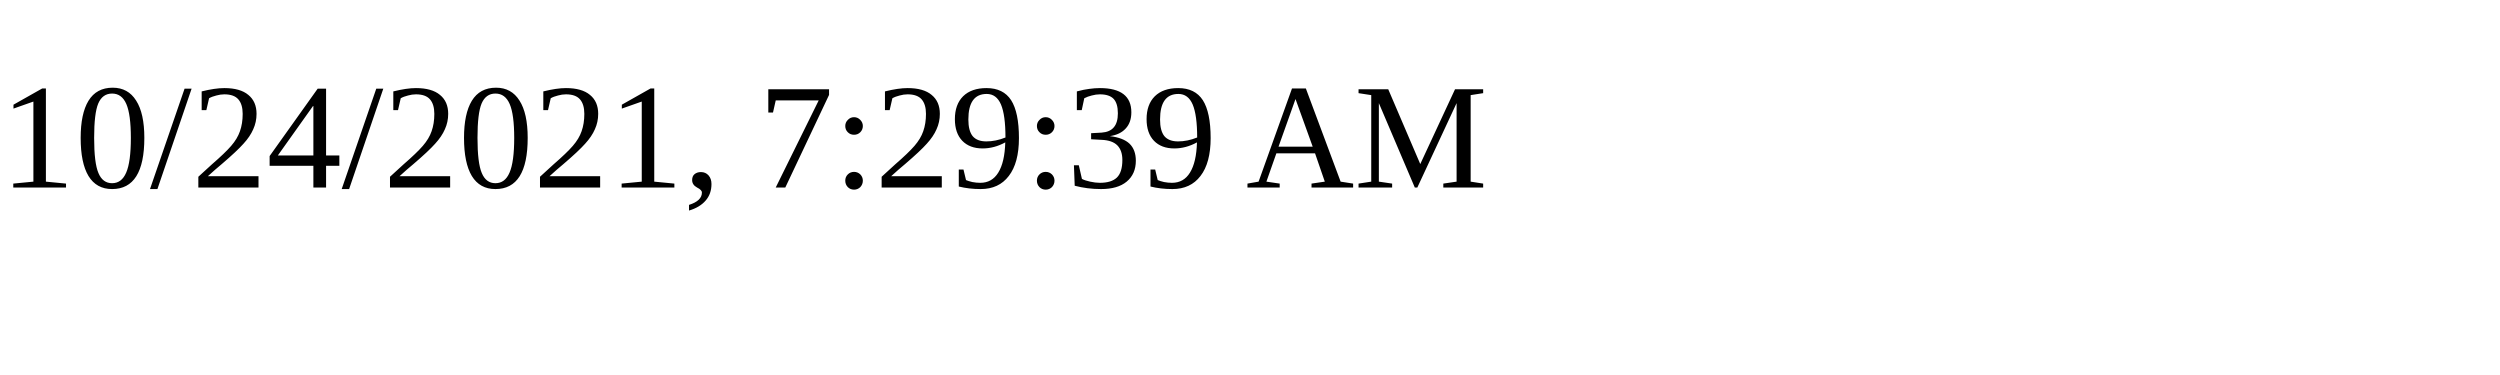
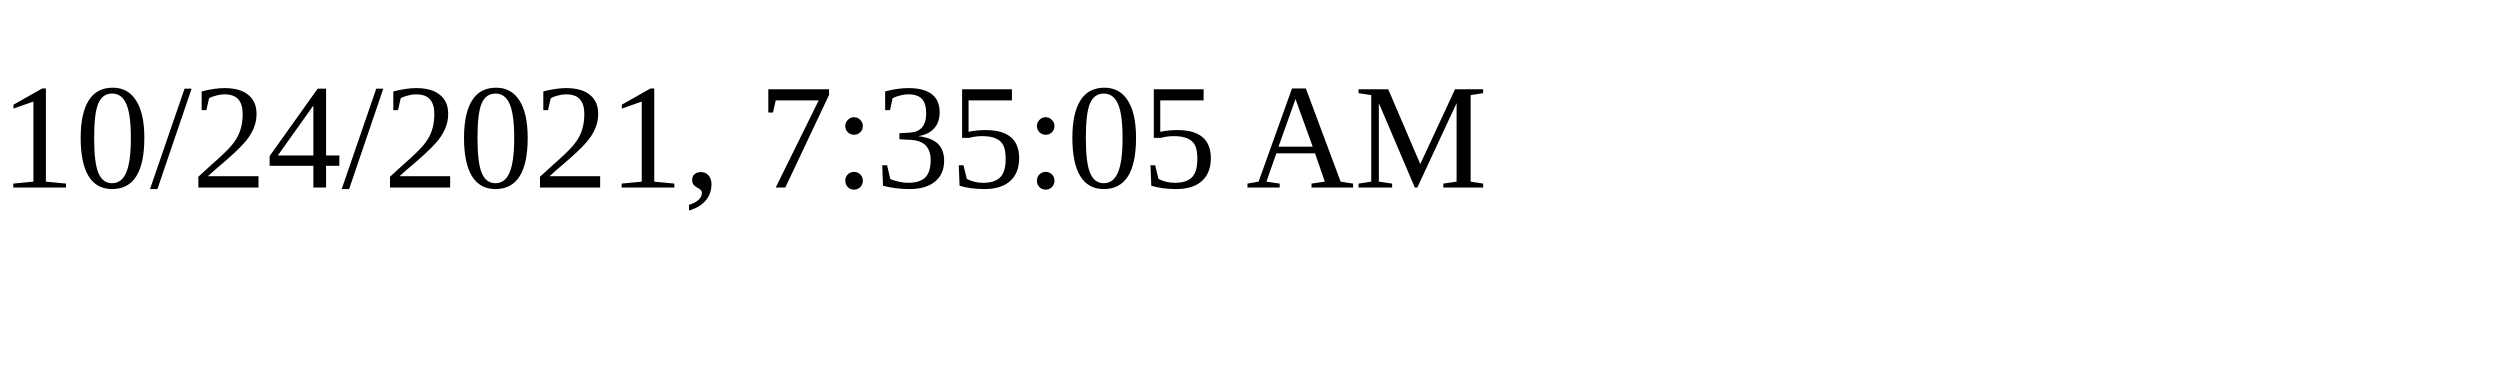
<svg xmlns="http://www.w3.org/2000/svg" height="30" width="200">
-   <text x="0" y="15">10/24/2021, 7:29:39 AM</text>
+   <text x="0" y="15">10/24/2021, 7:35:05 AM</text>
</svg>
